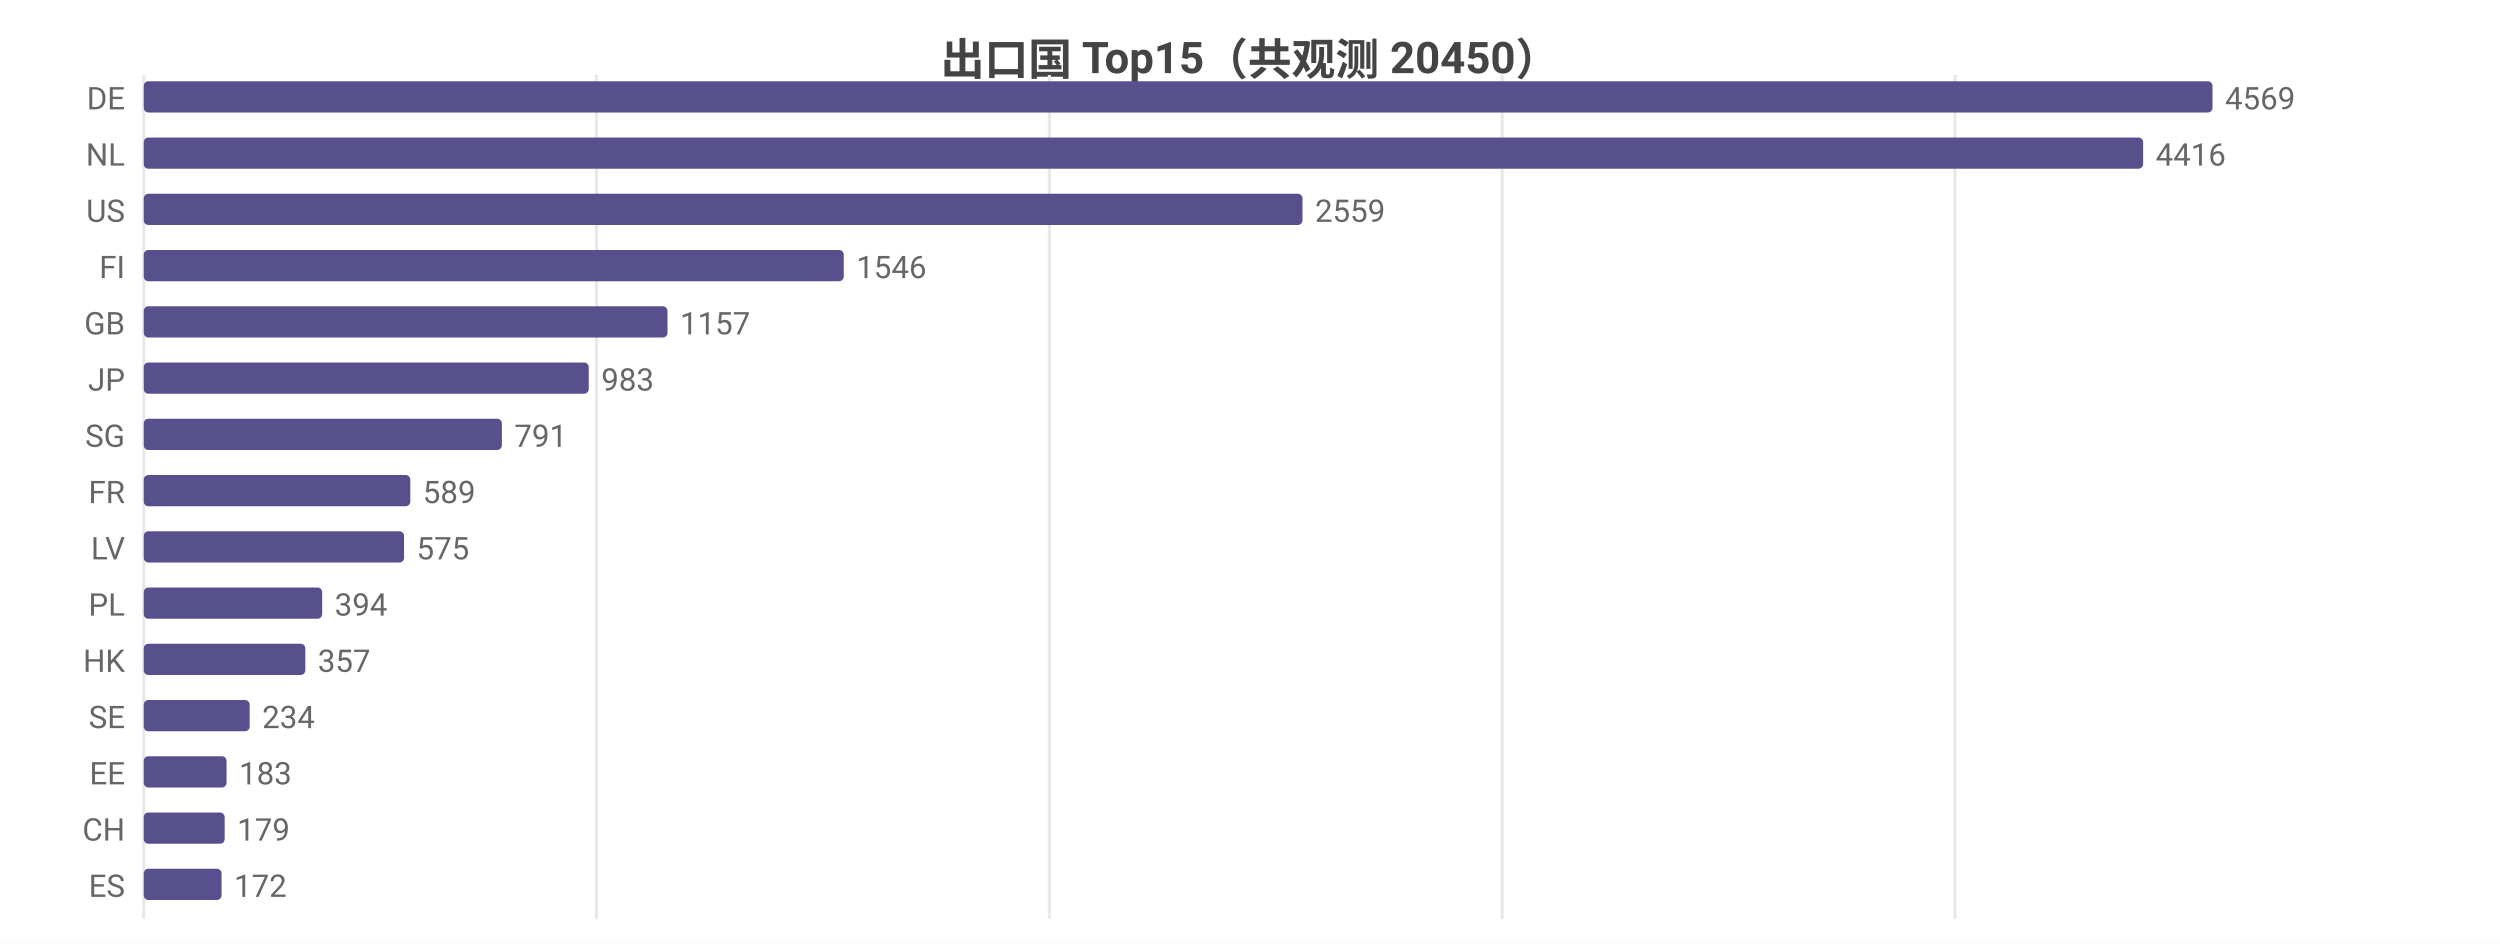
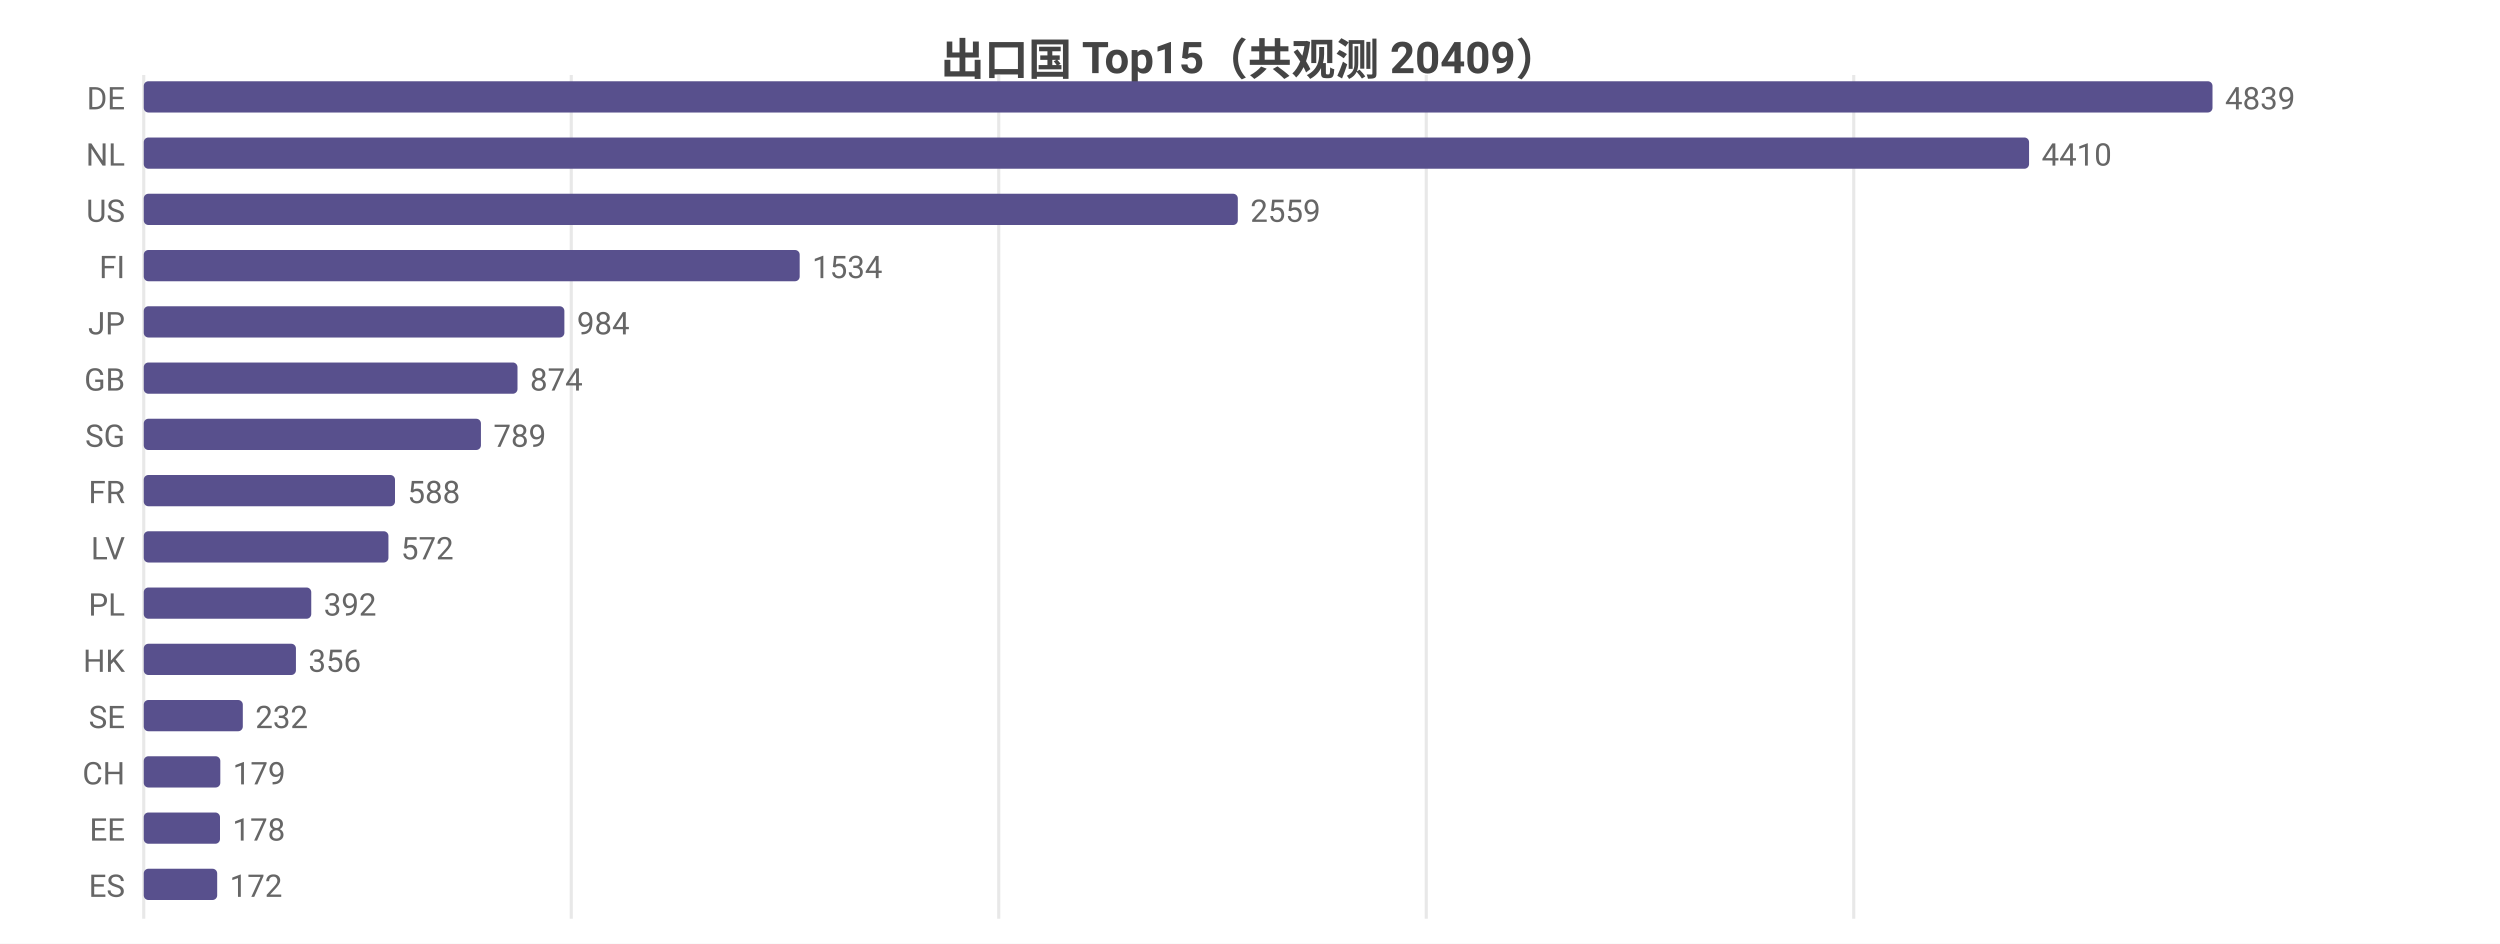
<svg xmlns="http://www.w3.org/2000/svg" width="800" height="302" viewBox="0 0 800 302">
  <rect width="800" height="302" fill="#ffffff" />
  <style>text{font-family:system-ui,-apple-system,'Segoe UI',Roboto,'PingFang SC','Microsoft YaHei','Noto Sans CJK SC',sans-serif}.g{stroke:#e8e8e8;stroke-width:1}.a{stroke:#999;stroke-width:1}.t{font-size:10px;fill:#666}.m{font-size:10px;text-anchor:middle;fill:#666}.e{font-size:10px;text-anchor:end;fill:#666}.l{font-size:11px;fill:#333}.tt{font-size:14px;font-weight:600;text-anchor:middle;fill:#444}.em{font-size:13px;text-anchor:middle;fill:#999}</style>
-   <text class="tt" x="400.0" y="24">出口国 Top15（共观测 20450）</text>
+   <text class="tt" x="400.0" y="24">出口国 Top15（共观测 20409）</text>
  <line class="g" x1="46" y1="24" x2="46" y2="294" />
-   <line class="g" x1="190.9" y1="24" x2="190.9" y2="294" />
-   <line class="g" x1="335.8" y1="24" x2="335.8" y2="294" />
-   <line class="g" x1="480.7" y1="24" x2="480.7" y2="294" />
-   <line class="g" x1="625.6" y1="24" x2="625.6" y2="294" />
+   <line class="g" x1="182.8" y1="24" x2="182.8" y2="294" />
+   <line class="g" x1="319.6" y1="24" x2="319.6" y2="294" />
+   <line class="g" x1="456.4" y1="24" x2="456.4" y2="294" />
+   <line class="g" x1="593.2" y1="24" x2="593.2" y2="294" />
  <text class="e" x="40" y="35">DE</text>
  <rect x="46" y="26" width="662" height="10" fill="#58508d" rx="1.5" />
-   <text class="t" x="712" y="35">4569</text>
+   <text class="t" x="712" y="35">4839</text>
  <text class="e" x="40" y="53">NL</text>
-   <rect x="46" y="44" width="639.8" height="10" fill="#58508d" rx="1.5" />
-   <text class="t" x="689.8" y="53">4416</text>
+   <rect x="46" y="44" width="603.3" height="10" fill="#58508d" rx="1.5" />
+   <text class="t" x="653.3" y="53">4410</text>
  <text class="e" x="40" y="71">US</text>
-   <rect x="46" y="62" width="370.8" height="10" fill="#58508d" rx="1.5" />
-   <text class="t" x="420.8" y="71">2559</text>
+   <rect x="46" y="62" width="350.1" height="10" fill="#58508d" rx="1.5" />
+   <text class="t" x="400.1" y="71">2559</text>
  <text class="e" x="40" y="89">FI</text>
-   <rect x="46" y="80" width="224.0" height="10" fill="#58508d" rx="1.5" />
-   <text class="t" x="274.0" y="89">1546</text>
-   <text class="e" x="40" y="107">GB</text>
-   <rect x="46" y="98" width="167.6" height="10" fill="#58508d" rx="1.5" />
-   <text class="t" x="217.6" y="107">1157</text>
-   <text class="e" x="40" y="125">JP</text>
-   <rect x="46" y="116" width="142.4" height="10" fill="#58508d" rx="1.5" />
-   <text class="t" x="192.4" y="125">983</text>
+   <rect x="46" y="80" width="209.9" height="10" fill="#58508d" rx="1.5" />
+   <text class="t" x="259.9" y="89">1534</text>
+   <text class="e" x="40" y="107">JP</text>
+   <rect x="46" y="98" width="134.6" height="10" fill="#58508d" rx="1.5" />
+   <text class="t" x="184.6" y="107">984</text>
+   <text class="e" x="40" y="125">GB</text>
+   <rect x="46" y="116" width="119.6" height="10" fill="#58508d" rx="1.5" />
+   <text class="t" x="169.6" y="125">874</text>
  <text class="e" x="40" y="143">SG</text>
-   <rect x="46" y="134" width="114.6" height="10" fill="#58508d" rx="1.5" />
-   <text class="t" x="164.6" y="143">791</text>
+   <rect x="46" y="134" width="107.9" height="10" fill="#58508d" rx="1.5" />
+   <text class="t" x="157.9" y="143">789</text>
  <text class="e" x="40" y="161">FR</text>
-   <rect x="46" y="152" width="85.3" height="10" fill="#58508d" rx="1.5" />
-   <text class="t" x="135.3" y="161">589</text>
+   <rect x="46" y="152" width="80.4" height="10" fill="#58508d" rx="1.5" />
+   <text class="t" x="130.4" y="161">588</text>
  <text class="e" x="40" y="179">LV</text>
-   <rect x="46" y="170" width="83.3" height="10" fill="#58508d" rx="1.5" />
-   <text class="t" x="133.3" y="179">575</text>
+   <rect x="46" y="170" width="78.3" height="10" fill="#58508d" rx="1.5" />
+   <text class="t" x="128.3" y="179">572</text>
  <text class="e" x="40" y="197">PL</text>
-   <rect x="46" y="188" width="57.1" height="10" fill="#58508d" rx="1.5" />
-   <text class="t" x="107.1" y="197">394</text>
+   <rect x="46" y="188" width="53.6" height="10" fill="#58508d" rx="1.5" />
+   <text class="t" x="103.6" y="197">392</text>
  <text class="e" x="40" y="215">HK</text>
-   <rect x="46" y="206" width="51.7" height="10" fill="#58508d" rx="1.5" />
-   <text class="t" x="101.7" y="215">357</text>
+   <rect x="46" y="206" width="48.7" height="10" fill="#58508d" rx="1.5" />
+   <text class="t" x="98.7" y="215">356</text>
  <text class="e" x="40" y="233">SE</text>
-   <rect x="46" y="224" width="33.9" height="10" fill="#58508d" rx="1.5" />
-   <text class="t" x="83.9" y="233">234</text>
-   <text class="e" x="40" y="251">EE</text>
-   <rect x="46" y="242" width="26.5" height="10" fill="#58508d" rx="1.5" />
-   <text class="t" x="76.5" y="251">183</text>
-   <text class="e" x="40" y="269">CH</text>
-   <rect x="46" y="260" width="25.9" height="10" fill="#58508d" rx="1.5" />
-   <text class="t" x="75.9" y="269">179</text>
+   <rect x="46" y="224" width="31.7" height="10" fill="#58508d" rx="1.5" />
+   <text class="t" x="81.7" y="233">232</text>
+   <text class="e" x="40" y="251">CH</text>
+   <rect x="46" y="242" width="24.5" height="10" fill="#58508d" rx="1.5" />
+   <text class="t" x="74.5" y="251">179</text>
+   <text class="e" x="40" y="269">EE</text>
+   <rect x="46" y="260" width="24.4" height="10" fill="#58508d" rx="1.5" />
+   <text class="t" x="74.4" y="269">178</text>
  <text class="e" x="40" y="287">ES</text>
-   <rect x="46" y="278" width="24.9" height="10" fill="#58508d" rx="1.5" />
-   <text class="t" x="74.9" y="287">172</text>
+   <rect x="46" y="278" width="23.5" height="10" fill="#58508d" rx="1.5" />
+   <text class="t" x="73.5" y="287">172</text>
</svg>
